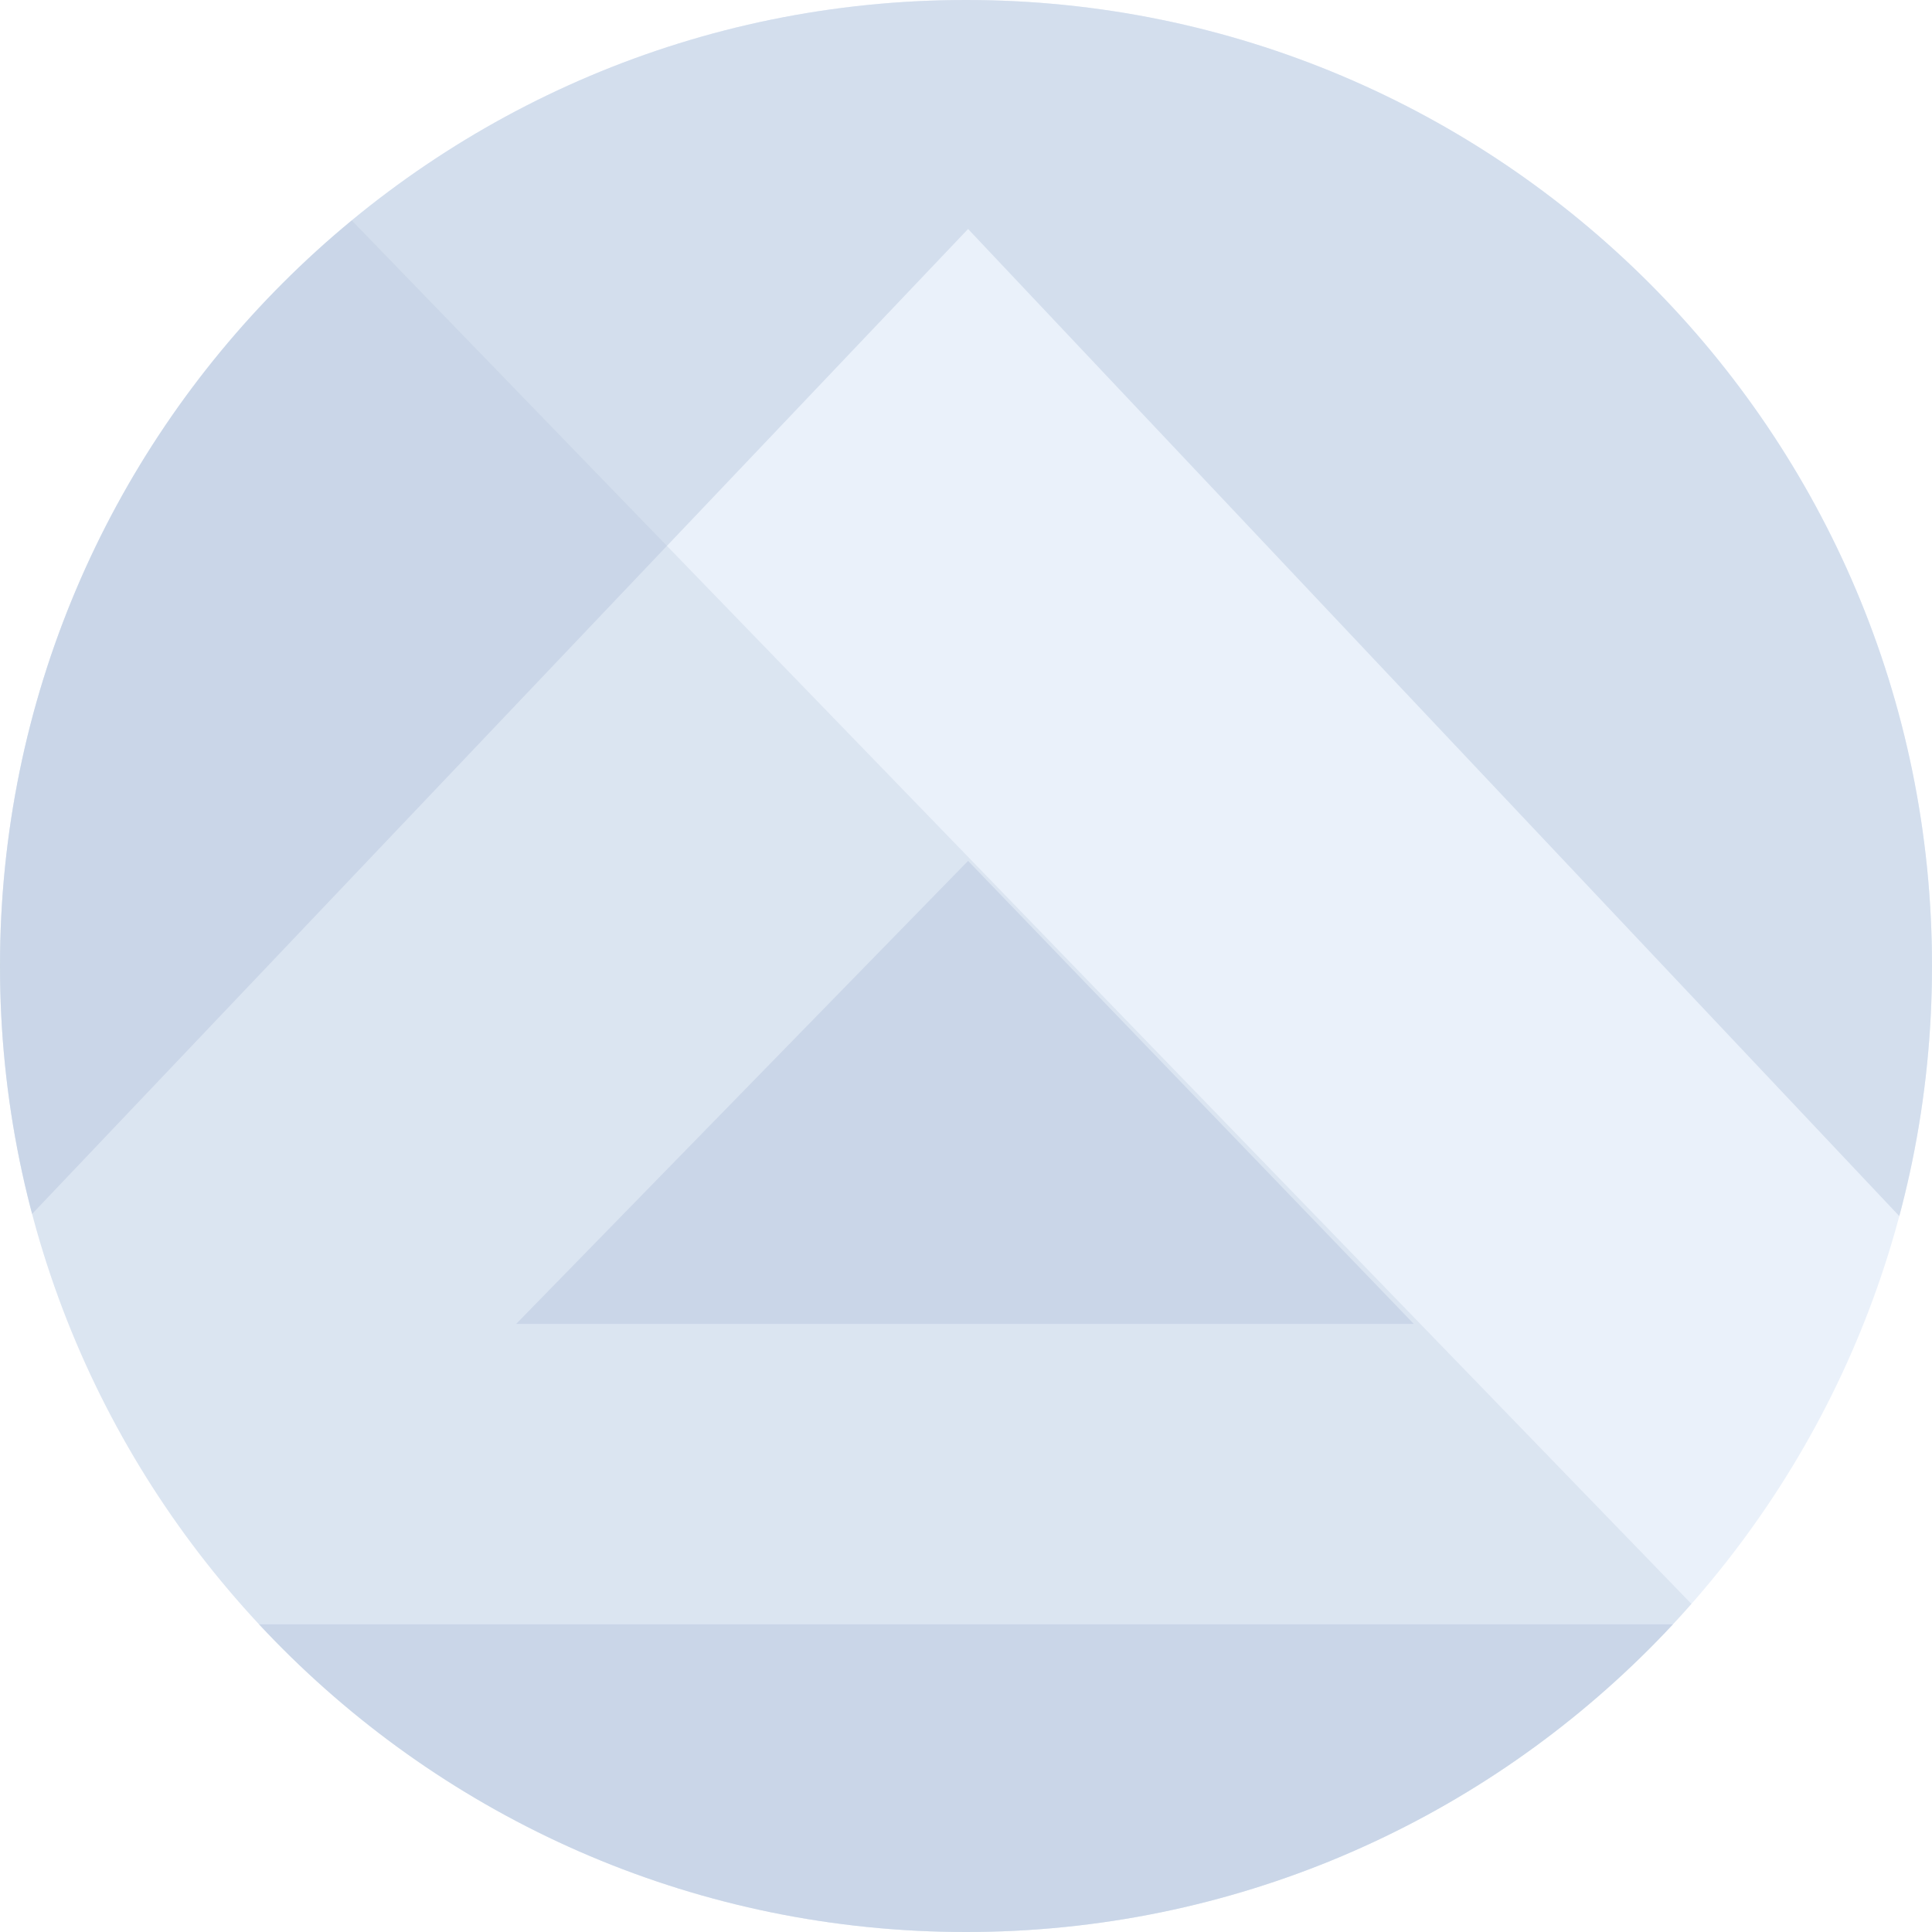
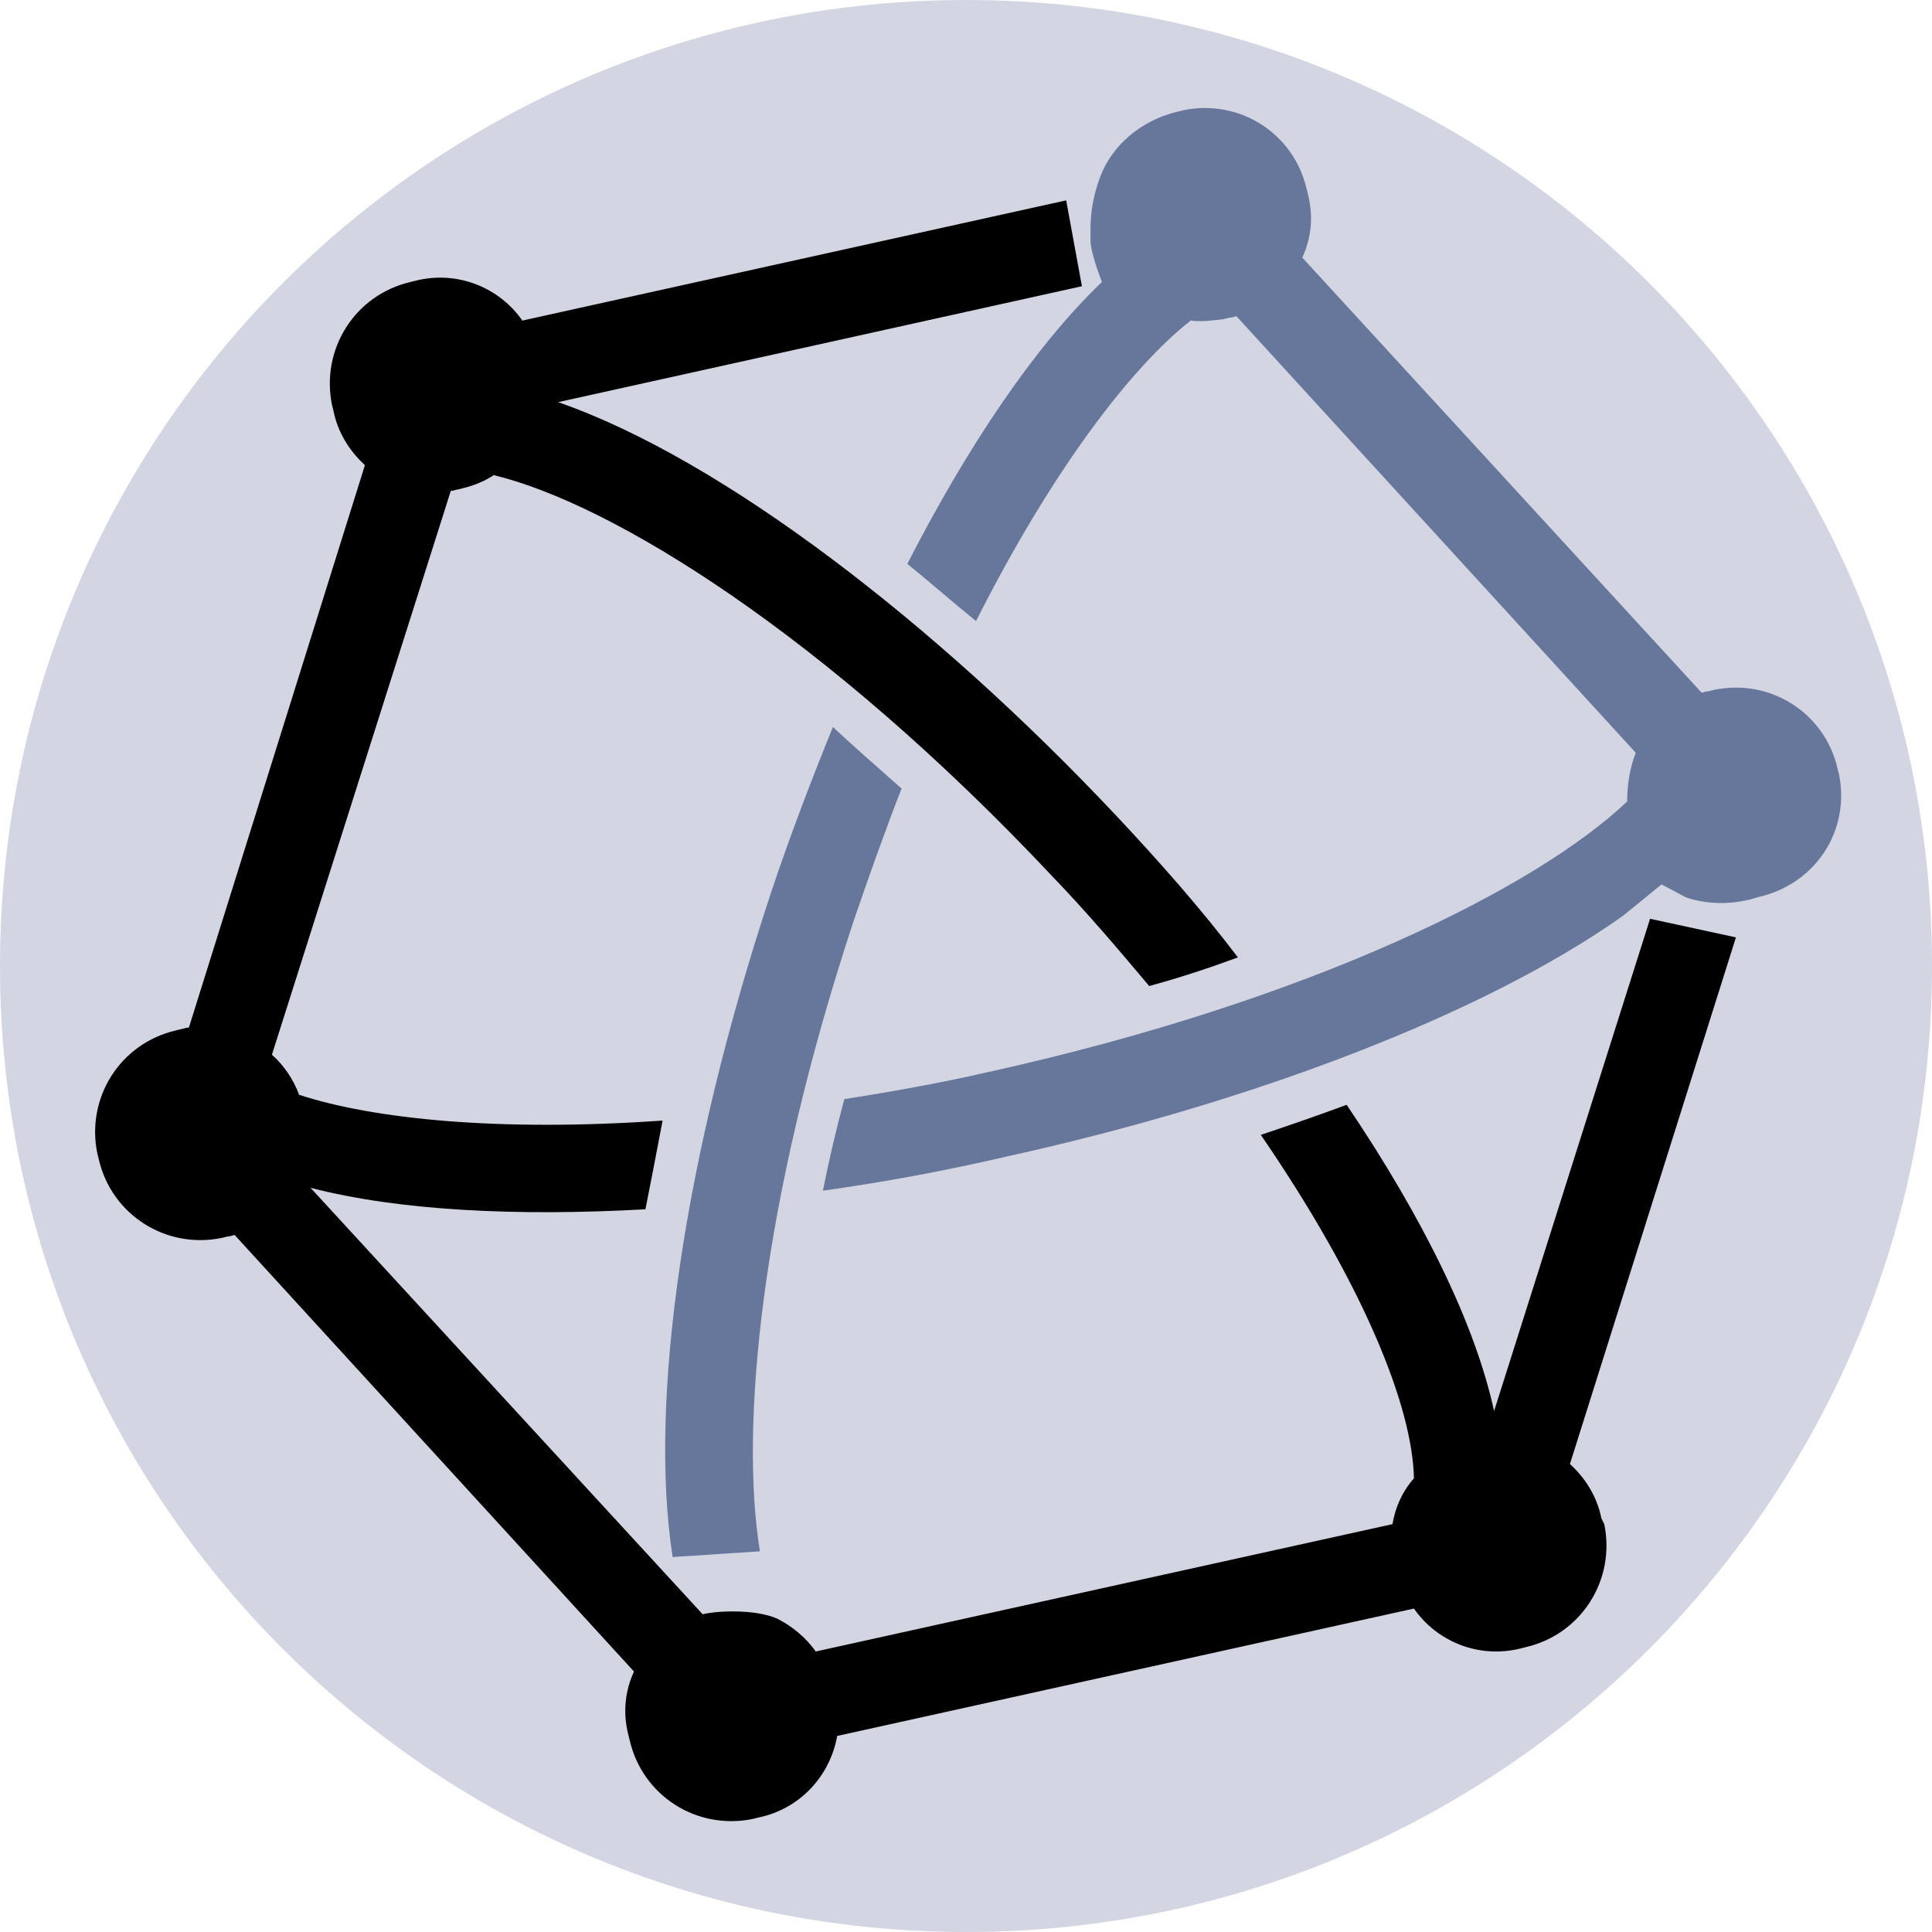
- <svg xmlns="http://www.w3.org/2000/svg" viewBox="0 0 135 135">
-   <defs>
-     <style>
-       .cls-1 {
-         fill: #eaf1fa;
-       }
- 
-       .cls-2 {
-         clip-path: url(#clip-Canvas);
-       }
- 
-       .cls-3 {
-         clip-path: url(#clip-path);
-       }
- 
-       .cls-4 {
-         fill: #d3deed;
-       }
- 
-       .cls-5 {
-         fill: #b0c0d6;
-         opacity: 0.251;
-       }
-     </style>
-     <clipPath id="clip-path">
-       <circle class="cls-1" cx="67.5" cy="67.5" r="67.5" />
-     </clipPath>
-     <clipPath id="clip-Canvas">
-       <rect width="135" height="135" />
-     </clipPath>
-   </defs>
-   <g class="cls-2">
-     <g>
-       <g>
-         <circle class="cls-1" cx="67.5" cy="67.5" r="67.5" />
-         <g class="cls-3">
-           <path class="cls-4" d="M67.645,16-111,204,67.645-85,245,204ZM-12.812,143.663,15.737,113.5H119.119l28.549,30.168ZM36.068,92.509,67.645,60.155,98.789,92.509Z" />
-           <path class="cls-5" d="M11.628,2.026,126.754,120.918,7.05,235.811-108.076,116.919Z" />
-         </g>
-       </g>
-     </g>
-   </g>
+ <svg xmlns="http://www.w3.org/2000/svg" version="1.1" id="Layer_1" x="0px" y="0px" viewBox="0 0 135 135" style="enable-background:new 0 0 135 135;" xml:space="preserve">
+   <style type="text/css">
+ 	.st0{fill:none;}
+ 	.st1{fill:#D3D6E2;}
+ 	.st2{fill:#67779B;}
+ </style>
+   <rect class="st0" width="135" height="135" />
+   <circle class="st1" cx="67.5" cy="67.5" r="67.5" />
+   <path class="st2" d="M128.5,54.1l-0.1-0.4c-0.9-3.9-4.7-6.3-8.6-5.5l-0.4,0.1c-0.2,0-0.4,0.1-0.5,0.1L91,18c0.6-1.3,0.8-2.8,0.4-4.4  l-0.1-0.4c-0.9-3.9-4.7-6.3-8.6-5.5l-0.4,0.1c-2.6,0.6-4.6,2.4-5.4,4.5s-0.7,3.6-0.7,4.5s0.8,2.9,0.8,2.9  c-4.7,4.5-9.4,11.5-13.6,19.7c1.6,1.3,3.2,2.7,4.8,4c5.3-10.5,10.8-17.7,15-21c0.7,0.1,1.5,0,2.3-0.1l0.4-0.1c0.2,0,0.4-0.1,0.5-0.1  l27.9,30.5c-0.4,1-0.6,2.2-0.6,3.4c-6.3,6-22,13.9-44.6,18.9c-3.5,0.8-6.9,1.4-10.1,1.9c-0.6,2.2-1.1,4.4-1.5,6.4  c4.3-0.6,8.6-1.4,12.9-2.4c16.8-3.7,33.1-9.8,43-16.8l2.7-2.2c0,0,0,0,1.7,0.9c2.6,0.9,5,0,5,0C126.9,61.8,129.3,58,128.5,54.1z" />
+   <path class="st2" d="M59.7,64.2c1.1-3.2,2.2-6.3,3.3-9.1c-1.7-1.5-3.3-2.9-4.8-4.3c-1.5,3.7-3,7.6-4.3,11.5  c-6.1,18.4-8.6,35.5-6.9,46.5l6.1-0.4C51.7,99.8,53.1,84.1,59.7,64.2z" />
+   <path d="M111.9,106.1c-0.3-1.5-1.1-2.8-2.2-3.8l11.6-36.8l-6-1.3l-10.9,34.4c-1.3-6-4.9-13.4-10.3-21.4c-1.9,0.7-3.9,1.4-6,2.1  c7.2,10.5,10.6,19,10.7,24c-0.8,0.9-1.3,2-1.5,3.2L57,115.4c-0.7-1-1.7-1.8-2.7-2.3l0,0c-0.7-0.3-1.7-0.5-3.1-0.5s-2.1,0.2-2.1,0.2  L21.7,83c6.2,1.6,14.4,2,23.4,1.5c0.4-2,0.8-4.1,1.2-6.2c-11.4,0.8-20.2-0.1-25.4-1.8c-0.4-1.1-1.1-2.1-1.9-2.8l12.5-39.4  c0.2,0,0.4-0.1,0.5-0.1l0.4-0.1c0.8-0.2,1.5-0.5,2.1-0.9c8.3,2,23.2,11.2,39,28c2.5,2.6,4.7,5.2,6.8,7.7c2.2-0.6,4.3-1.3,6.2-2  C84,63.6,81.1,60.3,78,57C65.4,43.6,50.5,32.1,39,28.1L75.6,20l-1.1-6l-38,8.4c-1.6-2.3-4.5-3.5-7.4-2.8l-0.4,0.1  c-3.9,0.9-6.3,4.7-5.5,8.6l0.1,0.4c0.3,1.5,1.1,2.8,2.2,3.8L13.2,71.8c-0.2,0-0.4,0.1-0.5,0.1L12.3,72c-3.9,0.9-6.3,4.7-5.5,8.6  L6.9,81c0.9,3.9,4.7,6.3,8.6,5.5l0.4-0.1c0.2,0,0.4-0.1,0.5-0.1l27.9,30.5c-0.6,1.3-0.8,2.8-0.4,4.4l0.1,0.4  c0.9,3.9,4.7,6.3,8.6,5.5L53,127c2.9-0.6,5-2.9,5.5-5.7l40.3-8.9c1.6,2.3,4.5,3.5,7.4,2.8l0.4-0.1c3.9-0.9,6.3-4.7,5.5-8.6  L111.9,106.1z" />
</svg>
